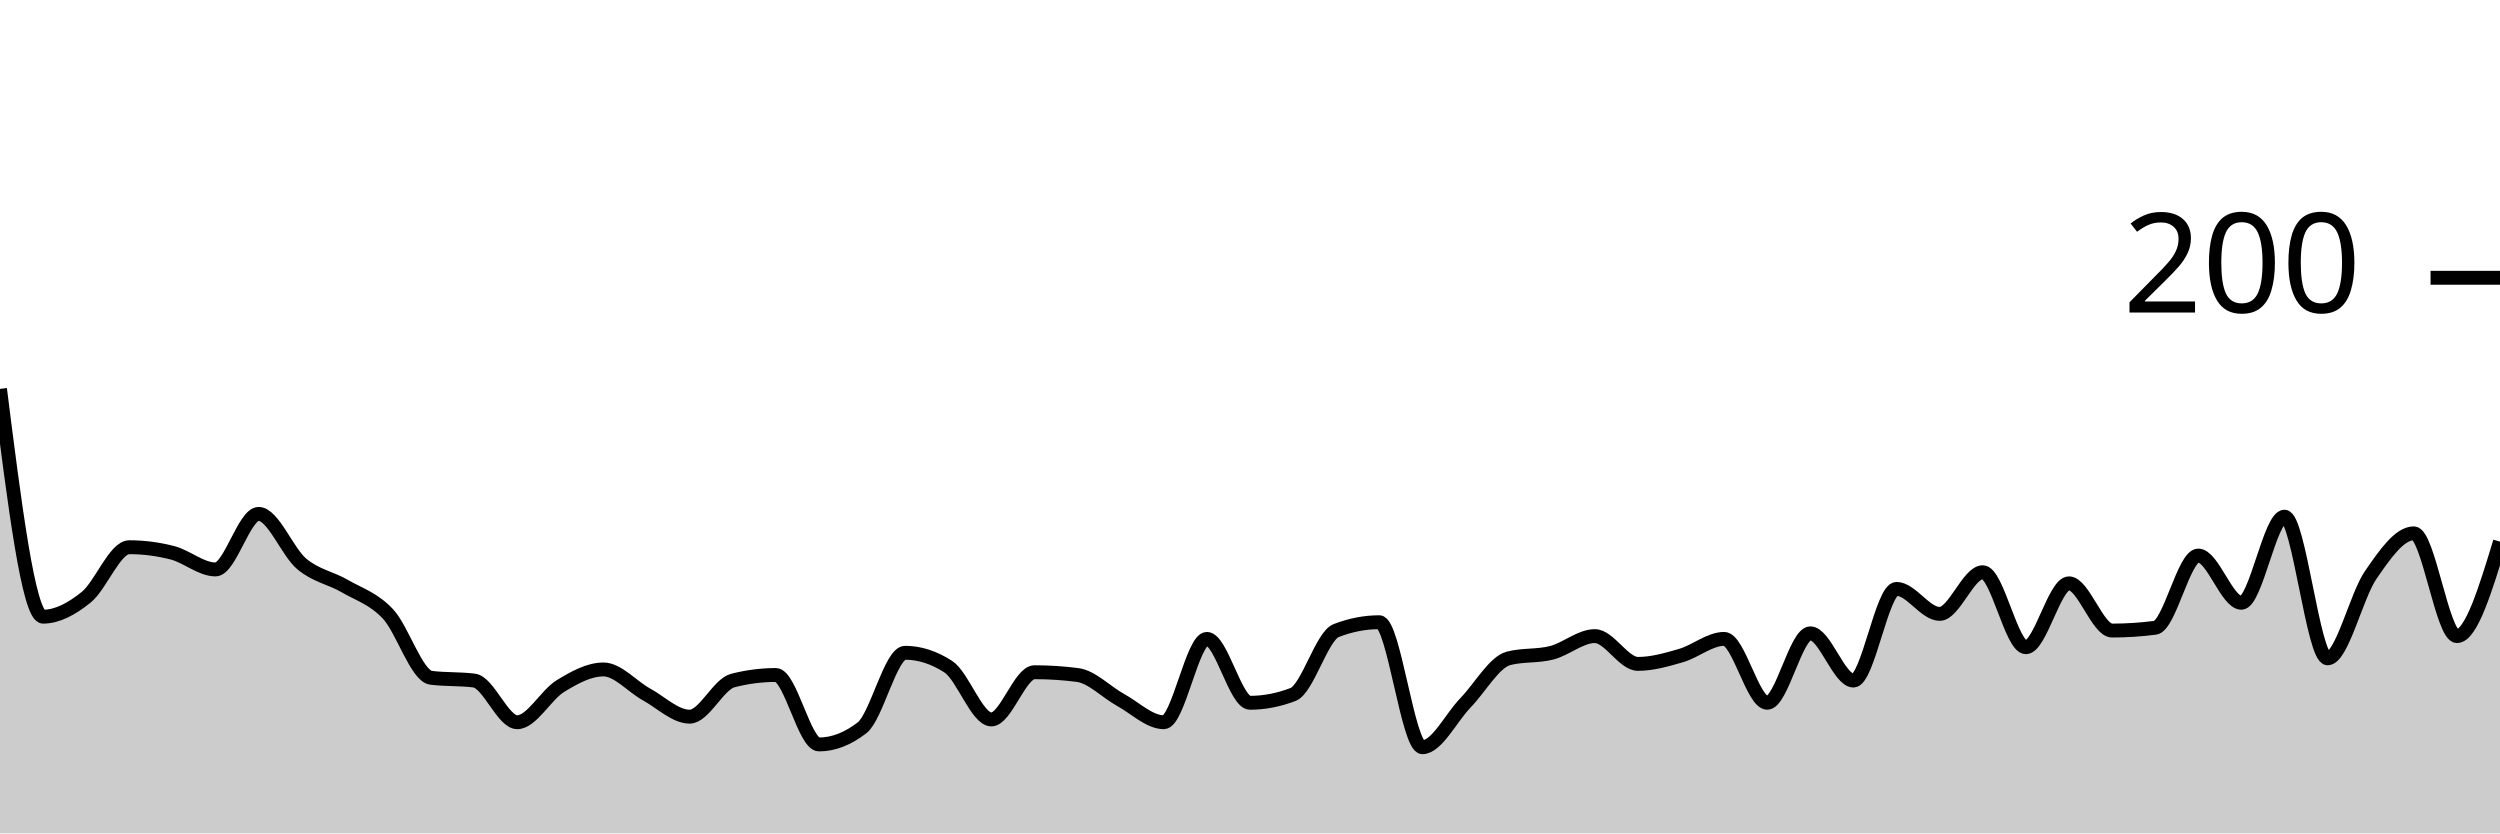
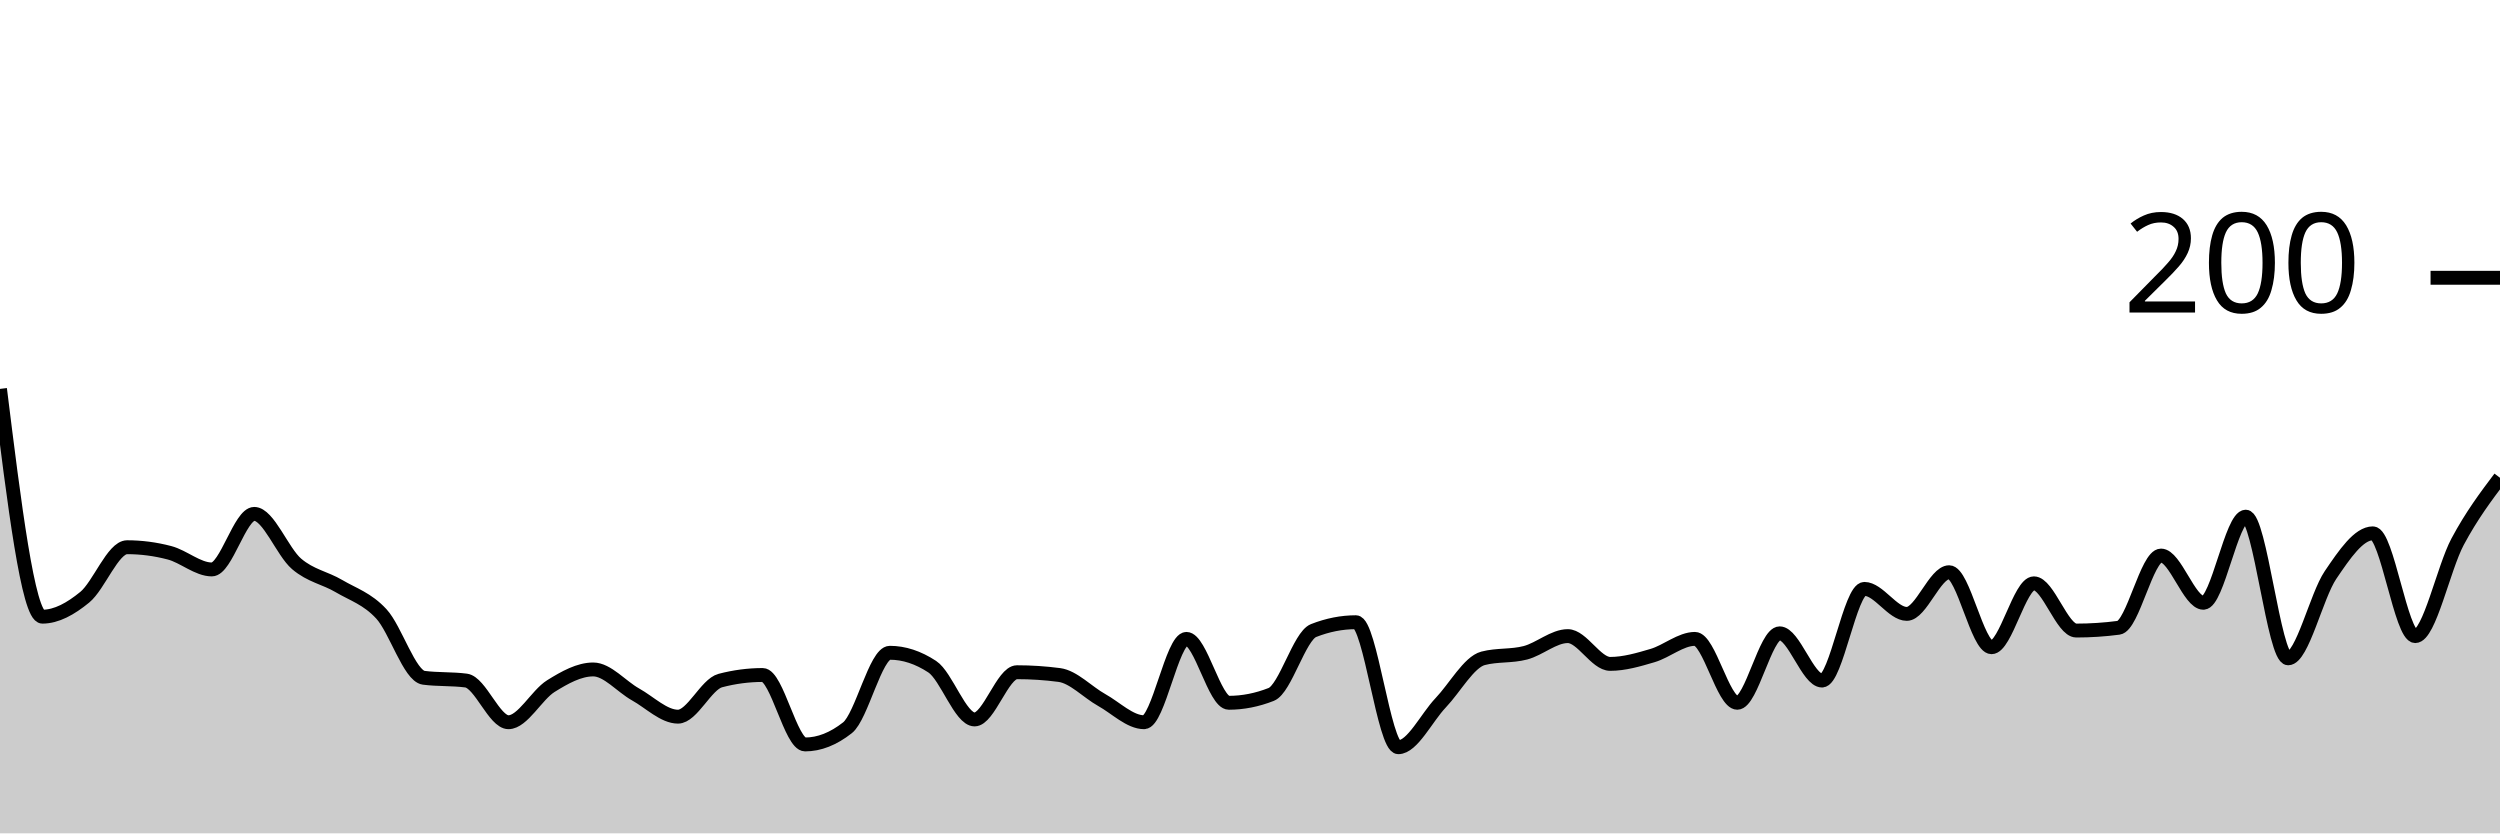
<svg xmlns="http://www.w3.org/2000/svg" viewBox="0 0 180 60">
  <g transform="translate(0,20)">
-     <path class="area" fill="rgba(0, 0, 0, 0.2)" d="M0,8C1.034,16.2,2.069,24.4,3.103,24.4C4.138,24.4,5.172,23.833,6.207,23C7.241,22.167,8.276,19.4,9.31,19.4C10.345,19.4,11.379,19.533,12.414,19.8C13.448,20.067,14.483,21,15.517,21C16.552,21,17.586,17,18.621,17C19.655,17,20.69,19.733,21.724,20.6C22.759,21.467,23.793,21.6,24.828,22.2C25.862,22.8,26.897,23.1,27.931,24.2C28.966,25.3,30,28.667,31.034,28.8C32.069,28.933,33.103,28.867,34.138,29C35.172,29.133,36.207,32,37.241,32C38.276,32,39.31,30.033,40.345,29.4C41.379,28.767,42.414,28.2,43.448,28.2C44.483,28.2,45.517,29.433,46.552,30C47.586,30.567,48.621,31.6,49.655,31.6C50.69,31.6,51.724,29.267,52.759,29C53.793,28.733,54.828,28.6,55.862,28.6C56.897,28.6,57.931,33.6,58.966,33.6C60,33.6,61.034,33.2,62.069,32.4C63.103,31.6,64.138,27,65.172,27C66.207,27,67.241,27.333,68.276,28C69.31,28.667,70.345,31.8,71.379,31.8C72.414,31.8,73.448,28.4,74.483,28.4C75.517,28.4,76.552,28.467,77.586,28.6C78.621,28.733,79.655,29.833,80.69,30.4C81.724,30.967,82.759,32,83.793,32C84.828,32,85.862,26,86.897,26C87.931,26,88.966,30.6,90,30.6C91.034,30.6,92.069,30.4,93.103,30C94.138,29.6,95.172,25.8,96.207,25.4C97.241,25,98.276,24.8,99.31,24.8C100.345,24.8,101.379,33.8,102.414,33.8C103.448,33.8,104.483,31.667,105.517,30.6C106.552,29.533,107.586,27.667,108.621,27.4C109.655,27.133,110.69,27.267,111.724,27C112.759,26.733,113.793,25.8,114.828,25.8C115.862,25.8,116.897,27.8,117.931,27.8C118.966,27.8,120,27.5,121.034,27.2C122.069,26.9,123.103,26,124.138,26C125.172,26,126.207,30.6,127.241,30.6C128.276,30.6,129.31,25.6,130.345,25.6C131.379,25.6,132.414,29,133.448,29C134.483,29,135.517,22.4,136.552,22.4C137.586,22.4,138.621,24.2,139.655,24.2C140.69,24.2,141.724,21.2,142.759,21.2C143.793,21.2,144.828,26.6,145.862,26.6C146.897,26.6,147.931,22,148.966,22C150,22,151.034,25.4,152.069,25.4C153.103,25.4,154.138,25.333,155.172,25.2C156.207,25.067,157.241,20,158.276,20C159.31,20,160.345,23.4,161.379,23.4C162.414,23.4,163.448,17.2,164.483,17.2C165.517,17.2,166.552,27.4,167.586,27.4C168.621,27.4,169.655,22.9,170.69,21.4C171.724,19.9,172.759,18.4,173.793,18.4C174.828,18.4,175.862,25.8,176.897,25.8C177.931,25.8,178.966,22.4,180,19L180,40C178.966,40,177.931,40,176.897,40C175.862,40,174.828,40,173.793,40C172.759,40,171.724,40,170.69,40C169.655,40,168.621,40,167.586,40C166.552,40,165.517,40,164.483,40C163.448,40,162.414,40,161.379,40C160.345,40,159.31,40,158.276,40C157.241,40,156.207,40,155.172,40C154.138,40,153.103,40,152.069,40C151.034,40,150,40,148.966,40C147.931,40,146.897,40,145.862,40C144.828,40,143.793,40,142.759,40C141.724,40,140.69,40,139.655,40C138.621,40,137.586,40,136.552,40C135.517,40,134.483,40,133.448,40C132.414,40,131.379,40,130.345,40C129.31,40,128.276,40,127.241,40C126.207,40,125.172,40,124.138,40C123.103,40,122.069,40,121.034,40C120,40,118.966,40,117.931,40C116.897,40,115.862,40,114.828,40C113.793,40,112.759,40,111.724,40C110.69,40,109.655,40,108.621,40C107.586,40,106.552,40,105.517,40C104.483,40,103.448,40,102.414,40C101.379,40,100.345,40,99.31,40C98.276,40,97.241,40,96.207,40C95.172,40,94.138,40,93.103,40C92.069,40,91.034,40,90,40C88.966,40,87.931,40,86.897,40C85.862,40,84.828,40,83.793,40C82.759,40,81.724,40,80.69,40C79.655,40,78.621,40,77.586,40C76.552,40,75.517,40,74.483,40C73.448,40,72.414,40,71.379,40C70.345,40,69.31,40,68.276,40C67.241,40,66.207,40,65.172,40C64.138,40,63.103,40,62.069,40C61.034,40,60,40,58.966,40C57.931,40,56.897,40,55.862,40C54.828,40,53.793,40,52.759,40C51.724,40,50.69,40,49.655,40C48.621,40,47.586,40,46.552,40C45.517,40,44.483,40,43.448,40C42.414,40,41.379,40,40.345,40C39.31,40,38.276,40,37.241,40C36.207,40,35.172,40,34.138,40C33.103,40,32.069,40,31.034,40C30,40,28.966,40,27.931,40C26.897,40,25.862,40,24.828,40C23.793,40,22.759,40,21.724,40C20.69,40,19.655,40,18.621,40C17.586,40,16.552,40,15.517,40C14.483,40,13.448,40,12.414,40C11.379,40,10.345,40,9.31,40C8.276,40,7.241,40,6.207,40C5.172,40,4.138,40,3.103,40C2.069,40,1.034,40,0,40Z" />
-     <path class="line" stroke="black" fill="none" d="M0,8C1.034,16.2,2.069,24.4,3.103,24.4C4.138,24.4,5.172,23.833,6.207,23C7.241,22.167,8.276,19.4,9.31,19.4C10.345,19.4,11.379,19.533,12.414,19.8C13.448,20.067,14.483,21,15.517,21C16.552,21,17.586,17,18.621,17C19.655,17,20.69,19.733,21.724,20.6C22.759,21.467,23.793,21.6,24.828,22.2C25.862,22.8,26.897,23.1,27.931,24.2C28.966,25.3,30,28.667,31.034,28.8C32.069,28.933,33.103,28.867,34.138,29C35.172,29.133,36.207,32,37.241,32C38.276,32,39.31,30.033,40.345,29.4C41.379,28.767,42.414,28.2,43.448,28.2C44.483,28.2,45.517,29.433,46.552,30C47.586,30.567,48.621,31.6,49.655,31.6C50.69,31.6,51.724,29.267,52.759,29C53.793,28.733,54.828,28.6,55.862,28.6C56.897,28.6,57.931,33.6,58.966,33.6C60,33.6,61.034,33.2,62.069,32.4C63.103,31.6,64.138,27,65.172,27C66.207,27,67.241,27.333,68.276,28C69.31,28.667,70.345,31.8,71.379,31.8C72.414,31.8,73.448,28.4,74.483,28.4C75.517,28.4,76.552,28.467,77.586,28.6C78.621,28.733,79.655,29.833,80.69,30.4C81.724,30.967,82.759,32,83.793,32C84.828,32,85.862,26,86.897,26C87.931,26,88.966,30.6,90,30.6C91.034,30.6,92.069,30.4,93.103,30C94.138,29.6,95.172,25.8,96.207,25.4C97.241,25,98.276,24.8,99.31,24.8C100.345,24.8,101.379,33.8,102.414,33.8C103.448,33.8,104.483,31.667,105.517,30.6C106.552,29.533,107.586,27.667,108.621,27.4C109.655,27.133,110.69,27.267,111.724,27C112.759,26.733,113.793,25.8,114.828,25.8C115.862,25.8,116.897,27.8,117.931,27.8C118.966,27.8,120,27.5,121.034,27.2C122.069,26.9,123.103,26,124.138,26C125.172,26,126.207,30.6,127.241,30.6C128.276,30.6,129.31,25.6,130.345,25.6C131.379,25.6,132.414,29,133.448,29C134.483,29,135.517,22.4,136.552,22.4C137.586,22.4,138.621,24.2,139.655,24.2C140.69,24.2,141.724,21.2,142.759,21.2C143.793,21.2,144.828,26.6,145.862,26.6C146.897,26.6,147.931,22,148.966,22C150,22,151.034,25.4,152.069,25.4C153.103,25.4,154.138,25.333,155.172,25.2C156.207,25.067,157.241,20,158.276,20C159.31,20,160.345,23.4,161.379,23.4C162.414,23.4,163.448,17.2,164.483,17.2C165.517,17.2,166.552,27.4,167.586,27.4C168.621,27.4,169.655,22.9,170.69,21.4C171.724,19.9,172.759,18.4,173.793,18.4C174.828,18.4,175.862,25.8,176.897,25.8C177.931,25.8,178.966,22.4,180,19" />
+     <path class="area" fill="rgba(0, 0, 0, 0.2)" d="M0,8C1.017,16.2,2.034,24.4,3.051,24.4C4.068,24.4,5.085,23.833,6.102,23C7.119,22.167,8.136,19.4,9.153,19.4C10.169,19.4,11.186,19.533,12.203,19.8C13.22,20.067,14.237,21,15.254,21C16.271,21,17.288,17,18.305,17C19.322,17,20.339,19.733,21.356,20.6C22.373,21.467,23.39,21.6,24.407,22.2C25.424,22.8,26.441,23.1,27.458,24.2C28.475,25.3,29.492,28.667,30.508,28.8C31.525,28.933,32.542,28.867,33.559,29C34.576,29.133,35.593,32,36.61,32C37.627,32,38.644,30.033,39.661,29.4C40.678,28.767,41.695,28.2,42.712,28.2C43.729,28.2,44.746,29.433,45.763,30C46.78,30.567,47.797,31.6,48.814,31.6C49.831,31.6,50.847,29.267,51.864,29C52.881,28.733,53.898,28.6,54.915,28.6C55.932,28.6,56.949,33.6,57.966,33.6C58.983,33.6,60,33.2,61.017,32.4C62.034,31.6,63.051,27,64.068,27C65.085,27,66.102,27.333,67.119,28C68.136,28.667,69.153,31.8,70.169,31.8C71.186,31.8,72.203,28.4,73.22,28.4C74.237,28.4,75.254,28.467,76.271,28.6C77.288,28.733,78.305,29.833,79.322,30.4C80.339,30.967,81.356,32,82.373,32C83.39,32,84.407,26,85.424,26C86.441,26,87.458,30.6,88.475,30.6C89.492,30.6,90.508,30.4,91.525,30C92.542,29.6,93.559,25.8,94.576,25.4C95.593,25,96.61,24.8,97.627,24.8C98.644,24.8,99.661,33.8,100.678,33.8C101.695,33.8,102.712,31.667,103.729,30.6C104.746,29.533,105.763,27.667,106.78,27.4C107.797,27.133,108.814,27.267,109.831,27C110.847,26.733,111.864,25.8,112.881,25.8C113.898,25.8,114.915,27.8,115.932,27.8C116.949,27.8,117.966,27.5,118.983,27.2C120,26.9,121.017,26,122.034,26C123.051,26,124.068,30.6,125.085,30.6C126.102,30.6,127.119,25.6,128.136,25.6C129.153,25.6,130.169,29,131.186,29C132.203,29,133.22,22.4,134.237,22.4C135.254,22.4,136.271,24.2,137.288,24.2C138.305,24.2,139.322,21.2,140.339,21.2C141.356,21.2,142.373,26.6,143.39,26.6C144.407,26.6,145.424,22,146.441,22C147.458,22,148.475,25.4,149.492,25.4C150.508,25.4,151.525,25.333,152.542,25.2C153.559,25.067,154.576,20,155.593,20C156.61,20,157.627,23.4,158.644,23.4C159.661,23.4,160.678,17.2,161.695,17.2C162.712,17.2,163.729,27.4,164.746,27.4C165.763,27.4,166.78,22.9,167.797,21.4C168.814,19.9,169.831,18.4,170.847,18.4C171.864,18.4,172.881,25.8,173.898,25.8C174.915,25.8,175.932,20.9,176.949,19C177.966,17.1,178.983,15.75,180,14.4L180,40C178.983,40,177.966,40,176.949,40C175.932,40,174.915,40,173.898,40C172.881,40,171.864,40,170.847,40C169.831,40,168.814,40,167.797,40C166.78,40,165.763,40,164.746,40C163.729,40,162.712,40,161.695,40C160.678,40,159.661,40,158.644,40C157.627,40,156.61,40,155.593,40C154.576,40,153.559,40,152.542,40C151.525,40,150.508,40,149.492,40C148.475,40,147.458,40,146.441,40C145.424,40,144.407,40,143.39,40C142.373,40,141.356,40,140.339,40C139.322,40,138.305,40,137.288,40C136.271,40,135.254,40,134.237,40C133.22,40,132.203,40,131.186,40C130.169,40,129.153,40,128.136,40C127.119,40,126.102,40,125.085,40C124.068,40,123.051,40,122.034,40C121.017,40,120,40,118.983,40C117.966,40,116.949,40,115.932,40C114.915,40,113.898,40,112.881,40C111.864,40,110.847,40,109.831,40C108.814,40,107.797,40,106.78,40C105.763,40,104.746,40,103.729,40C102.712,40,101.695,40,100.678,40C99.661,40,98.644,40,97.627,40C96.61,40,95.593,40,94.576,40C93.559,40,92.542,40,91.525,40C90.508,40,89.492,40,88.475,40C87.458,40,86.441,40,85.424,40C84.407,40,83.39,40,82.373,40C81.356,40,80.339,40,79.322,40C78.305,40,77.288,40,76.271,40C75.254,40,74.237,40,73.22,40C72.203,40,71.186,40,70.169,40C69.153,40,68.136,40,67.119,40C66.102,40,65.085,40,64.068,40C63.051,40,62.034,40,61.017,40C60,40,58.983,40,57.966,40C56.949,40,55.932,40,54.915,40C53.898,40,52.881,40,51.864,40C50.847,40,49.831,40,48.814,40C47.797,40,46.78,40,45.763,40C44.746,40,43.729,40,42.712,40C41.695,40,40.678,40,39.661,40C38.644,40,37.627,40,36.61,40C35.593,40,34.576,40,33.559,40C32.542,40,31.525,40,30.508,40C29.492,40,28.475,40,27.458,40C26.441,40,25.424,40,24.407,40C23.39,40,22.373,40,21.356,40C20.339,40,19.322,40,18.305,40C17.288,40,16.271,40,15.254,40C14.237,40,13.22,40,12.203,40C11.186,40,10.169,40,9.153,40C8.136,40,7.119,40,6.102,40C5.085,40,4.068,40,3.051,40C2.034,40,1.017,40,0,40Z" />
+     <path class="line" stroke="black" fill="none" d="M0,8C1.017,16.2,2.034,24.4,3.051,24.4C4.068,24.4,5.085,23.833,6.102,23C7.119,22.167,8.136,19.4,9.153,19.4C10.169,19.4,11.186,19.533,12.203,19.8C13.22,20.067,14.237,21,15.254,21C16.271,21,17.288,17,18.305,17C19.322,17,20.339,19.733,21.356,20.6C22.373,21.467,23.39,21.6,24.407,22.2C25.424,22.8,26.441,23.1,27.458,24.2C28.475,25.3,29.492,28.667,30.508,28.8C31.525,28.933,32.542,28.867,33.559,29C34.576,29.133,35.593,32,36.61,32C37.627,32,38.644,30.033,39.661,29.4C40.678,28.767,41.695,28.2,42.712,28.2C43.729,28.2,44.746,29.433,45.763,30C46.78,30.567,47.797,31.6,48.814,31.6C49.831,31.6,50.847,29.267,51.864,29C52.881,28.733,53.898,28.6,54.915,28.6C55.932,28.6,56.949,33.6,57.966,33.6C58.983,33.6,60,33.2,61.017,32.4C62.034,31.6,63.051,27,64.068,27C65.085,27,66.102,27.333,67.119,28C68.136,28.667,69.153,31.8,70.169,31.8C71.186,31.8,72.203,28.4,73.22,28.4C74.237,28.4,75.254,28.467,76.271,28.6C77.288,28.733,78.305,29.833,79.322,30.4C80.339,30.967,81.356,32,82.373,32C83.39,32,84.407,26,85.424,26C86.441,26,87.458,30.6,88.475,30.6C89.492,30.6,90.508,30.4,91.525,30C92.542,29.6,93.559,25.8,94.576,25.4C95.593,25,96.61,24.8,97.627,24.8C98.644,24.8,99.661,33.8,100.678,33.8C101.695,33.8,102.712,31.667,103.729,30.6C104.746,29.533,105.763,27.667,106.78,27.4C107.797,27.133,108.814,27.267,109.831,27C110.847,26.733,111.864,25.8,112.881,25.8C113.898,25.8,114.915,27.8,115.932,27.8C116.949,27.8,117.966,27.5,118.983,27.2C120,26.9,121.017,26,122.034,26C123.051,26,124.068,30.6,125.085,30.6C126.102,30.6,127.119,25.6,128.136,25.6C129.153,25.6,130.169,29,131.186,29C132.203,29,133.22,22.4,134.237,22.4C135.254,22.4,136.271,24.2,137.288,24.2C138.305,24.2,139.322,21.2,140.339,21.2C141.356,21.2,142.373,26.6,143.39,26.6C144.407,26.6,145.424,22,146.441,22C147.458,22,148.475,25.4,149.492,25.4C150.508,25.4,151.525,25.333,152.542,25.2C153.559,25.067,154.576,20,155.593,20C156.61,20,157.627,23.4,158.644,23.4C159.661,23.4,160.678,17.2,161.695,17.2C162.712,17.2,163.729,27.4,164.746,27.4C165.763,27.4,166.78,22.9,167.797,21.4C168.814,19.9,169.831,18.4,170.847,18.4C171.864,18.4,172.881,25.8,173.898,25.8C174.915,25.8,175.932,20.9,176.949,19C177.966,17.1,178.983,15.75,180,14.4" />
    <path class="axis-ceiling" stroke-width="1" stroke="black" fill="none" d="M175,0L180,0" />
    <text class="axis-ceiling-label" font-family="sans-serif" text-anchor="end" font-size="10px" x="170" y="2.5">200</text>
  </g>
</svg>
